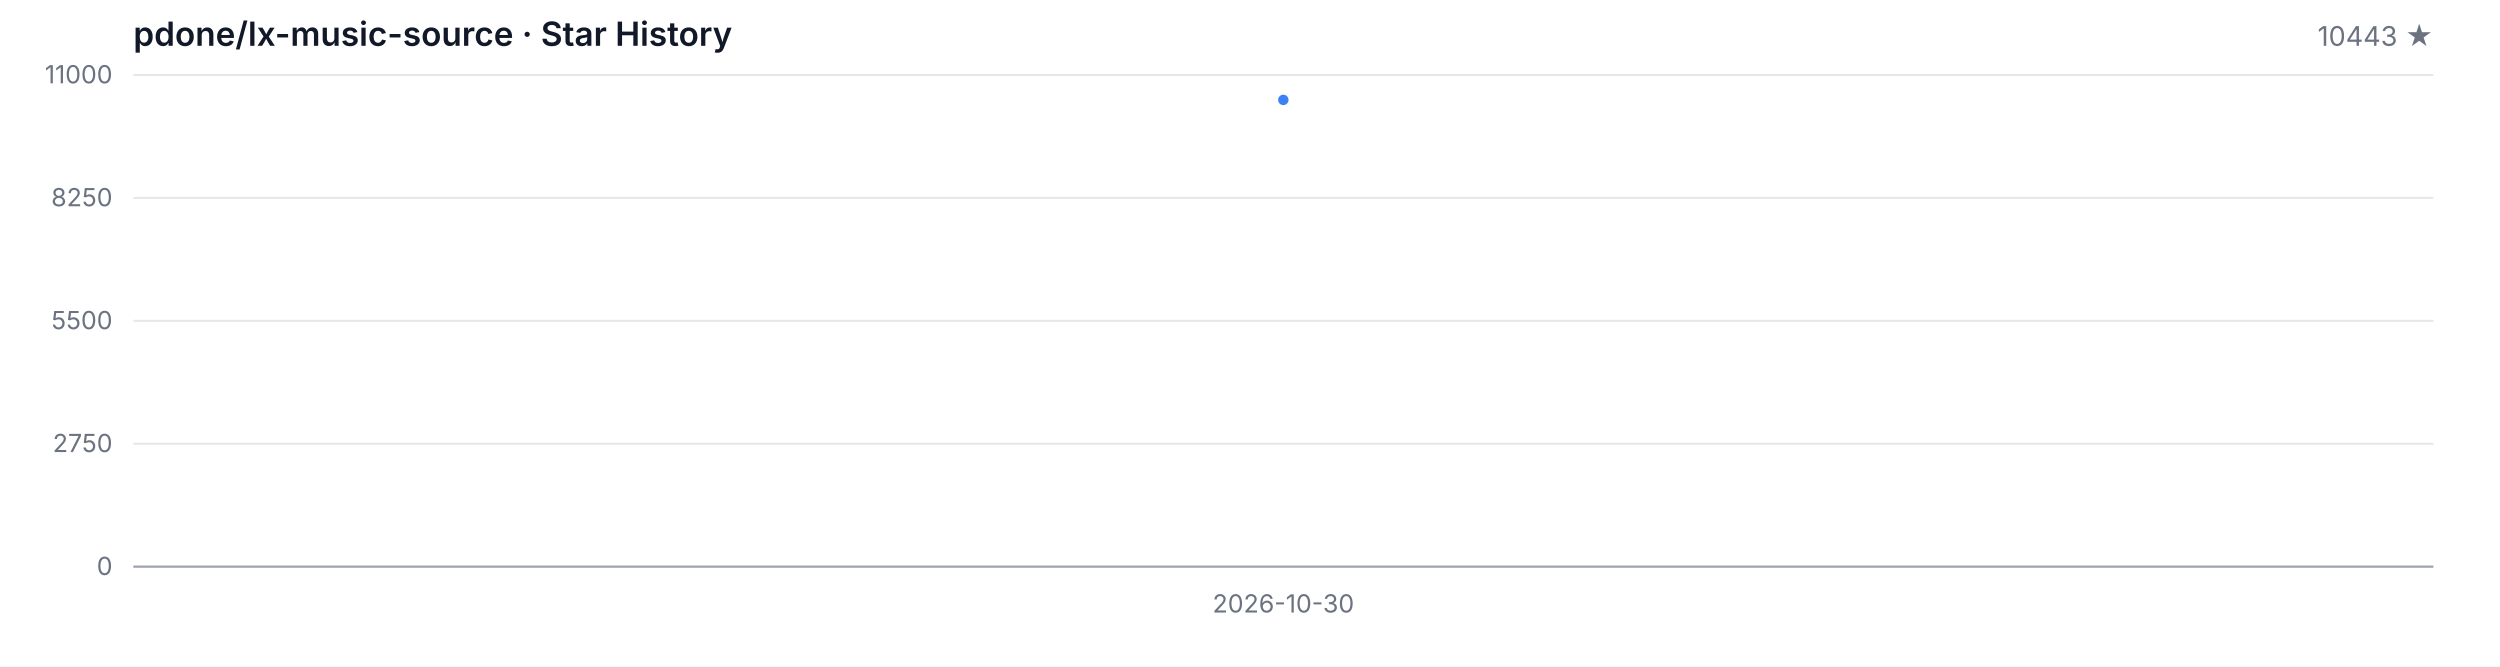
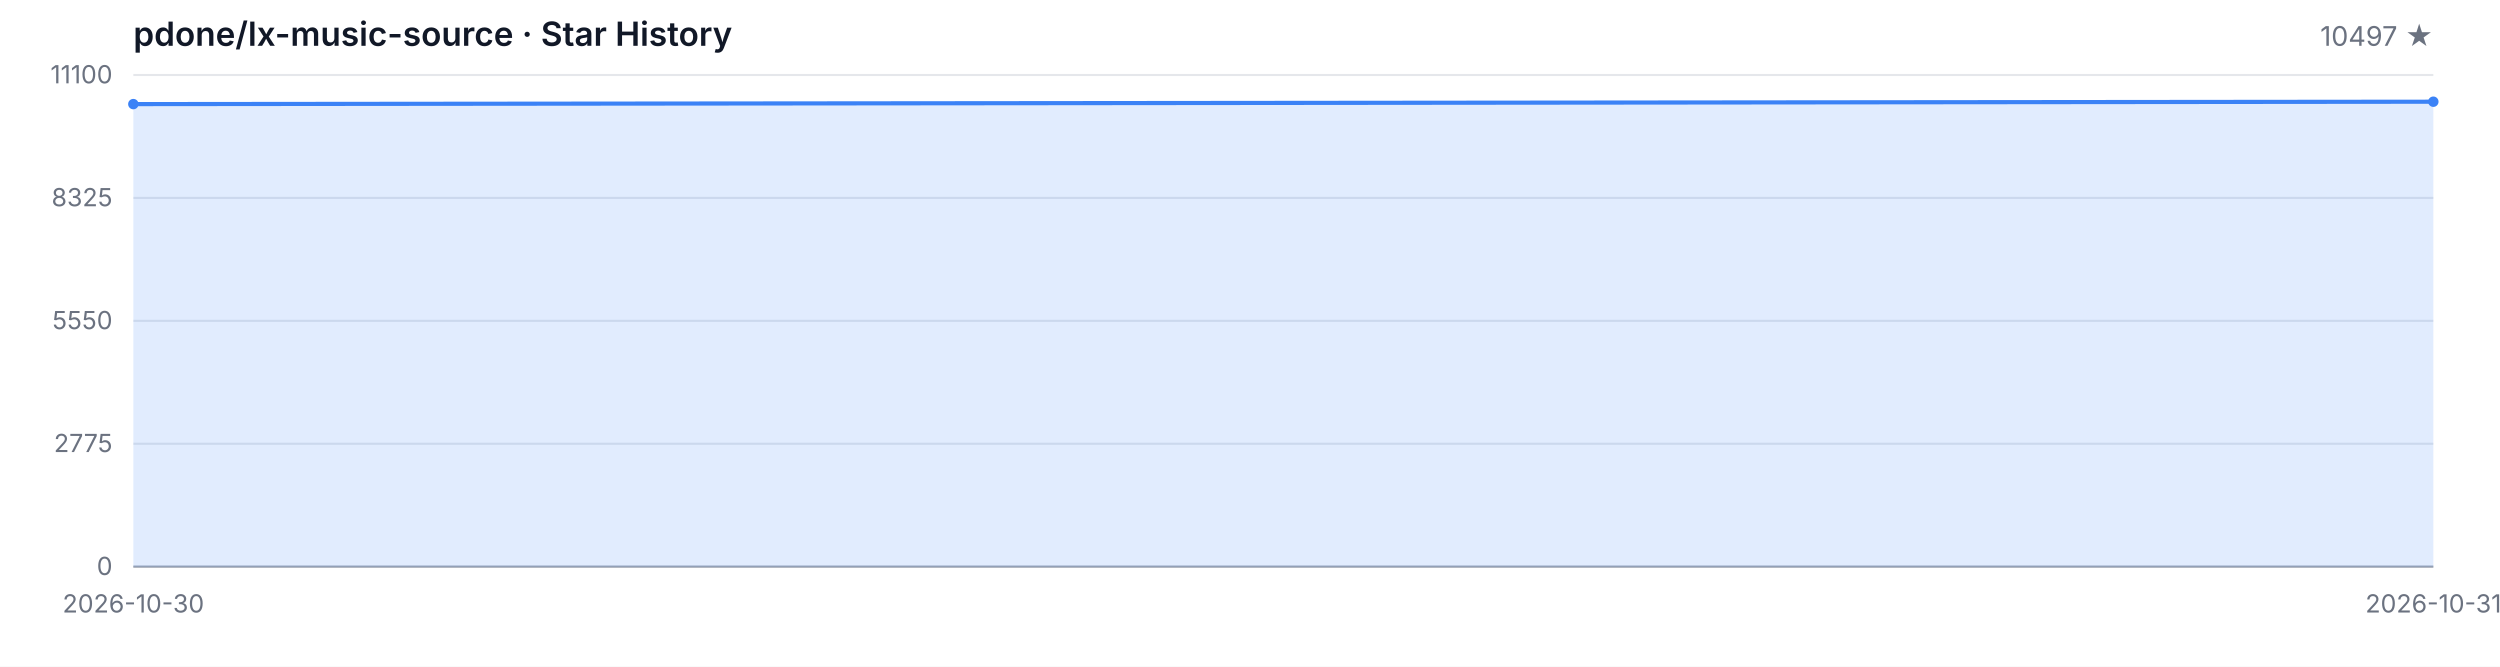
<svg xmlns="http://www.w3.org/2000/svg" width="1200" height="320" viewBox="0 0 1200 320" role="img" aria-label="Star History">
  <style>
  .bg { fill: #ffffff; }
  .grid { stroke: #e5e7eb; stroke-width: 1; }
  .axis { stroke: #9ca3af; stroke-width: 1; }
  .area { fill: rgba(59, 130, 246, 0.15); }
  .line { fill: none; stroke: #3b82f6; stroke-width: 2; stroke-linejoin: round; stroke-linecap: round; }
  .dot { fill: #3b82f6; }
  .tlabel { fill: #6b7280; font-family: -apple-system, BlinkMacSystemFont, 'Segoe UI', sans-serif; font-size: 12px; }
  .title { fill: #111827; font-family: -apple-system, BlinkMacSystemFont, 'Segoe UI', sans-serif; font-size: 16px; font-weight: 600; }
  .subtitle { fill: #6b7280; font-family: -apple-system, BlinkMacSystemFont, 'Segoe UI', sans-serif; font-size: 13px; }
  @media (prefers-color-scheme: dark) {
    .bg { fill: #0d1117; }
    .grid { stroke: #21262d; }
    .axis { stroke: #484f58; }
    .area { fill: rgba(58, 132, 255, 0.18); }
    .line { stroke: #58a6ff; }
    .dot { fill: #58a6ff; }
    .tlabel { fill: #8b949e; }
    .title { fill: #c9d1d9; }
    .subtitle { fill: #8b949e; }
  }
</style>
  <rect class="bg" width="1200" height="320" />
  <text class="title" x="64" y="22">pdone/lx-music-source · Star History</text>
-   <text class="subtitle" x="1168" y="22" text-anchor="end">10443 ★</text>
+   <text class="subtitle" x="1168" y="22" text-anchor="end">10497 ★</text>
  <line class="grid" x1="64" y1="272.00" x2="1168" y2="272.00" />
  <line class="grid" x1="64" y1="213.00" x2="1168" y2="213.00" />
  <line class="grid" x1="64" y1="154.00" x2="1168" y2="154.00" />
  <line class="grid" x1="64" y1="95.00" x2="1168" y2="95.00" />
  <line class="grid" x1="64" y1="36.00" x2="1168" y2="36.00" />
  <text class="tlabel" x="54" y="276.00" text-anchor="end">0</text>
-   <text class="tlabel" x="54" y="217.00" text-anchor="end">2750</text>
-   <text class="tlabel" x="54" y="158.00" text-anchor="end">5500</text>
-   <text class="tlabel" x="54" y="99.00" text-anchor="end">8250</text>
-   <text class="tlabel" x="54" y="40.00" text-anchor="end">11000</text>
+   <text class="tlabel" x="54" y="217.00" text-anchor="end">2775</text>
+   <text class="tlabel" x="54" y="158.00" text-anchor="end">5550</text>
+   <text class="tlabel" x="54" y="99.00" text-anchor="end">8325</text>
+   <text class="tlabel" x="54" y="40.00" text-anchor="end">11100</text>
  <line class="axis" x1="64" y1="272" x2="1168" y2="272" />
-   <path class="area" d="M 616.00 272.00 L 616.00 47.95 L 616.00 272.00 Z" />
-   <path class="line" d="M 616.00 47.95" />
-   <circle class="dot" cx="616.00" cy="47.95" r="2.5" />
-   <text class="tlabel" x="616.00" y="294" text-anchor="middle">2026-10-30</text>
+   <path class="area" d="M 64.00 272.00 L 64.00 49.97 L 1168.00 48.82 L 1168.00 272.00 Z" />
+   <path class="line" d="M 64.00 49.97 L 1168.00 48.82" />
+   <circle class="dot" cx="64.00" cy="49.97" r="2.5" />
+   <circle class="dot" cx="1168.00" cy="48.82" r="2.5" />
+   <text class="tlabel" x="64.00" y="294" text-anchor="middle">2026-10-30</text>
+   <text class="tlabel" x="1168.00" y="294" text-anchor="middle">2026-10-31</text>
</svg>
